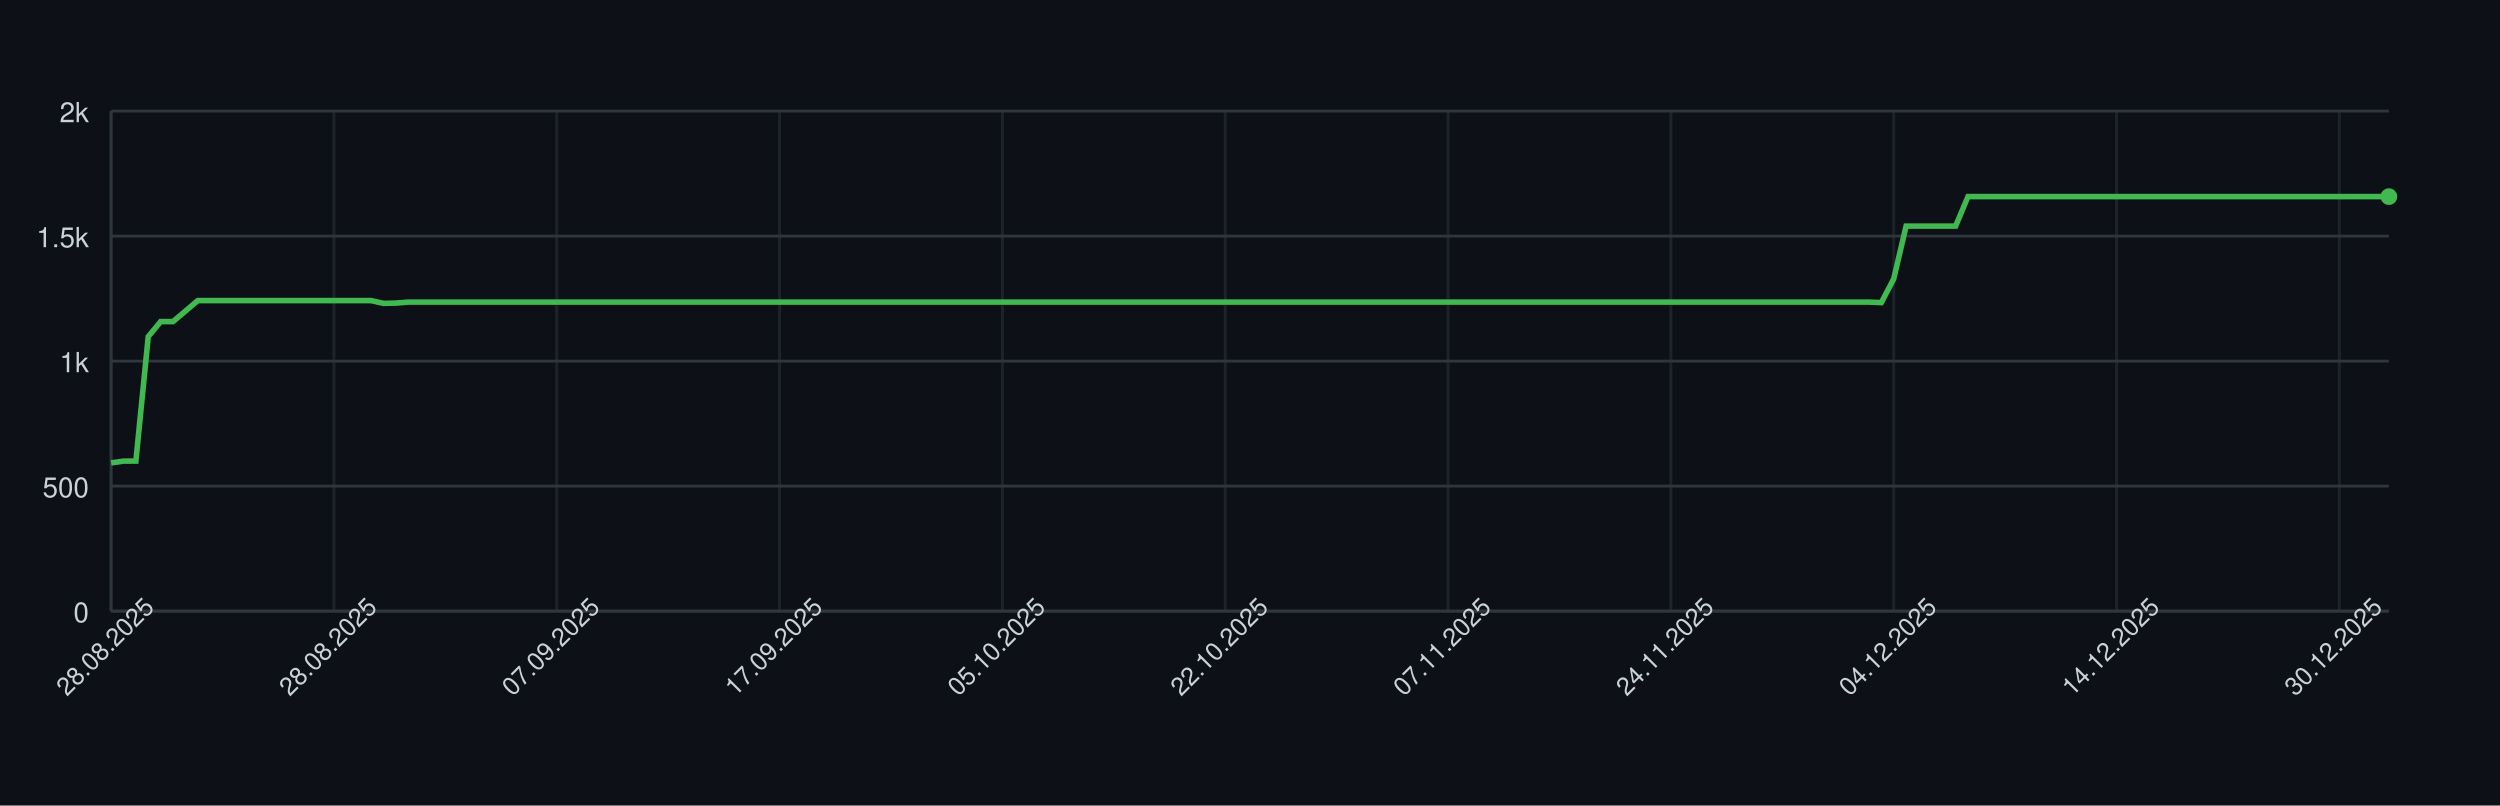
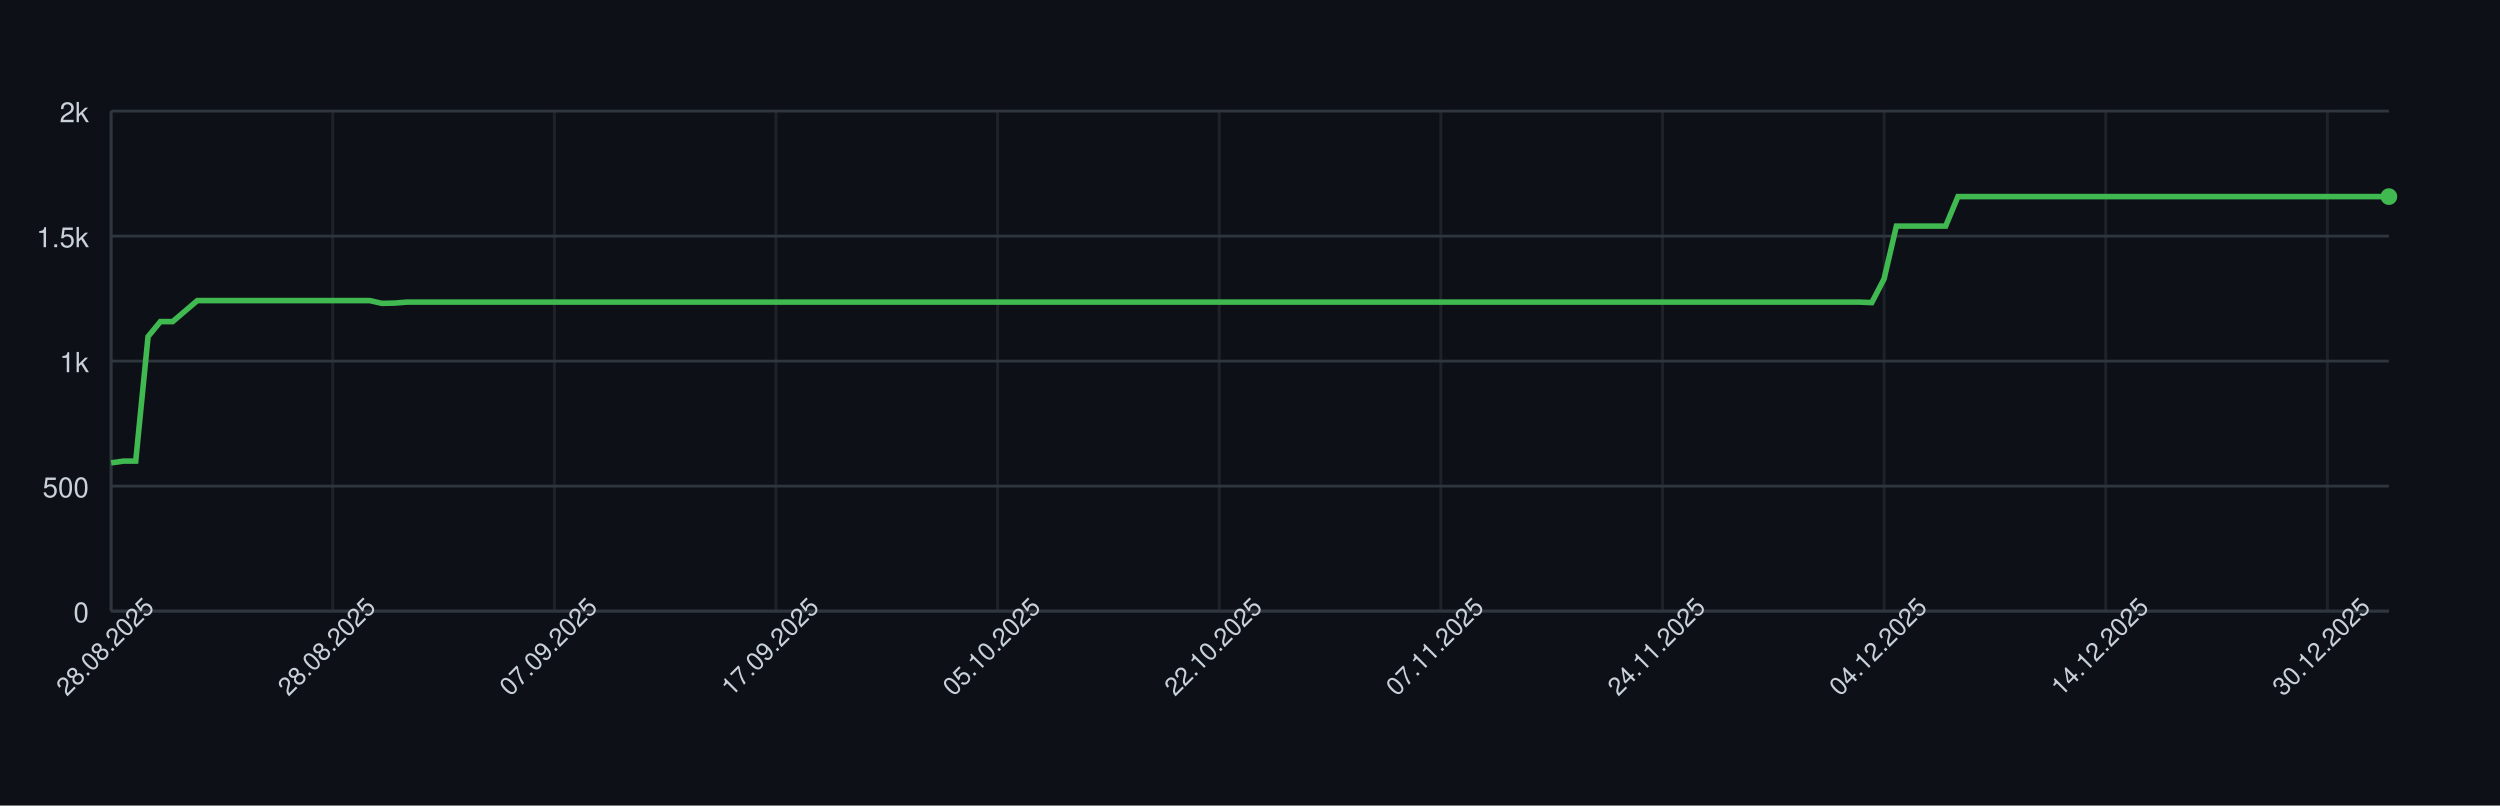
<svg xmlns="http://www.w3.org/2000/svg" width="900" height="290" style="font-family: -apple-system, BlinkMacSystemFont, 'Segoe UI', Helvetica, Arial, sans-serif;">
  <rect width="100%" height="100%" fill="#0d1117" />
  <g>
    <line x1="40" y1="220.00" x2="860" y2="220.00" stroke="#30363d" />
    <text x="32" y="224.00" font-size="10" fill="#c9d1d9" text-anchor="end">0</text>
    <line x1="40" y1="175.00" x2="860" y2="175.00" stroke="#30363d" />
    <text x="32" y="179.00" font-size="10" fill="#c9d1d9" text-anchor="end">500</text>
    <line x1="40" y1="130.00" x2="860" y2="130.00" stroke="#30363d" />
    <text x="32" y="134.00" font-size="10" fill="#c9d1d9" text-anchor="end">1k</text>
    <line x1="40" y1="85.00" x2="860" y2="85.00" stroke="#30363d" />
    <text x="32" y="89.00" font-size="10" fill="#c9d1d9" text-anchor="end">1.5k</text>
    <line x1="40" y1="40.00" x2="860" y2="40.00" stroke="#30363d" />
    <text x="32" y="44.00" font-size="10" fill="#c9d1d9" text-anchor="end">2k</text>
    <line x1="40.00" y1="40" x2="40.00" y2="220" stroke="#30363d" opacity="0.5" />
-     <line x1="120.22" y1="40" x2="120.22" y2="220" stroke="#30363d" opacity="0.5" />
-     <line x1="200.43" y1="40" x2="200.43" y2="220" stroke="#30363d" opacity="0.5" />
-     <line x1="280.65" y1="40" x2="280.65" y2="220" stroke="#30363d" opacity="0.5" />
-     <line x1="360.87" y1="40" x2="360.87" y2="220" stroke="#30363d" opacity="0.5" />
-     <line x1="441.09" y1="40" x2="441.09" y2="220" stroke="#30363d" opacity="0.5" />
-     <line x1="521.30" y1="40" x2="521.30" y2="220" stroke="#30363d" opacity="0.5" />
-     <line x1="601.52" y1="40" x2="601.52" y2="220" stroke="#30363d" opacity="0.5" />
-     <line x1="681.74" y1="40" x2="681.74" y2="220" stroke="#30363d" opacity="0.5" />
-     <line x1="761.96" y1="40" x2="761.96" y2="220" stroke="#30363d" opacity="0.5" />
-     <line x1="842.17" y1="40" x2="842.17" y2="220" stroke="#30363d" opacity="0.5" />
+     <line x1="119.78" y1="40" x2="119.78" y2="220" stroke="#30363d" opacity="0.5" />
+     <line x1="199.57" y1="40" x2="199.57" y2="220" stroke="#30363d" opacity="0.5" />
+     <line x1="279.35" y1="40" x2="279.35" y2="220" stroke="#30363d" opacity="0.5" />
+     <line x1="359.14" y1="40" x2="359.14" y2="220" stroke="#30363d" opacity="0.5" />
+     <line x1="438.92" y1="40" x2="438.92" y2="220" stroke="#30363d" opacity="0.5" />
+     <line x1="518.70" y1="40" x2="518.70" y2="220" stroke="#30363d" opacity="0.5" />
+     <line x1="598.49" y1="40" x2="598.49" y2="220" stroke="#30363d" opacity="0.5" />
+     <line x1="678.27" y1="40" x2="678.27" y2="220" stroke="#30363d" opacity="0.5" />
+     <line x1="758.05" y1="40" x2="758.05" y2="220" stroke="#30363d" opacity="0.5" />
+     <line x1="837.84" y1="40" x2="837.84" y2="220" stroke="#30363d" opacity="0.5" />
    <line x1="40" y1="220" x2="860" y2="220" stroke="#30363d" />
    <line x1="40" y1="40" x2="40" y2="220" stroke="#30363d" />
-     <path d="M 40.00 166.63 L 44.46 166.00 L 48.91 166.00 L 53.37 121.18 L 57.83 115.78 L 62.28 115.78 L 66.74 112.00 L 71.20 108.22 L 75.65 108.22 L 80.11 108.22 L 84.57 108.22 L 89.02 108.22 L 93.48 108.22 L 97.93 108.22 L 102.39 108.22 L 106.85 108.22 L 111.30 108.22 L 115.76 108.22 L 120.22 108.22 L 124.67 108.22 L 129.13 108.22 L 133.59 108.22 L 138.04 109.21 L 142.50 109.12 L 146.96 108.76 L 151.41 108.76 L 155.87 108.76 L 160.33 108.76 L 164.78 108.76 L 169.24 108.76 L 173.70 108.76 L 178.15 108.76 L 182.61 108.76 L 187.07 108.76 L 191.52 108.76 L 195.98 108.76 L 200.43 108.76 L 204.89 108.76 L 209.35 108.76 L 213.80 108.76 L 218.26 108.76 L 222.72 108.76 L 227.17 108.76 L 231.63 108.76 L 236.09 108.76 L 240.54 108.76 L 245.00 108.76 L 249.46 108.76 L 253.91 108.76 L 258.37 108.76 L 262.83 108.76 L 267.28 108.76 L 271.74 108.76 L 276.20 108.76 L 280.65 108.76 L 285.11 108.76 L 289.57 108.76 L 294.02 108.76 L 298.48 108.76 L 302.93 108.76 L 307.39 108.76 L 311.85 108.76 L 316.30 108.76 L 320.76 108.76 L 325.22 108.76 L 329.67 108.76 L 334.13 108.76 L 338.59 108.76 L 343.04 108.76 L 347.50 108.76 L 351.96 108.76 L 356.41 108.76 L 360.87 108.76 L 365.33 108.76 L 369.78 108.76 L 374.24 108.76 L 378.70 108.76 L 383.15 108.76 L 387.61 108.76 L 392.07 108.76 L 396.52 108.76 L 400.98 108.76 L 405.43 108.76 L 409.89 108.76 L 414.35 108.76 L 418.80 108.76 L 423.26 108.76 L 427.72 108.76 L 432.17 108.76 L 436.63 108.76 L 441.09 108.76 L 445.54 108.76 L 450.00 108.76 L 454.46 108.76 L 458.91 108.76 L 463.37 108.76 L 467.83 108.76 L 472.28 108.76 L 476.74 108.76 L 481.20 108.76 L 485.65 108.76 L 490.11 108.76 L 494.57 108.76 L 499.02 108.76 L 503.48 108.76 L 507.93 108.76 L 512.39 108.76 L 516.85 108.76 L 521.30 108.76 L 525.76 108.76 L 530.22 108.76 L 534.67 108.76 L 539.13 108.76 L 543.59 108.76 L 548.04 108.76 L 552.50 108.76 L 556.96 108.76 L 561.41 108.76 L 565.87 108.76 L 570.33 108.76 L 574.78 108.76 L 579.24 108.76 L 583.70 108.76 L 588.15 108.76 L 592.61 108.76 L 597.07 108.76 L 601.52 108.76 L 605.98 108.76 L 610.43 108.76 L 614.89 108.76 L 619.35 108.76 L 623.80 108.76 L 628.26 108.76 L 632.72 108.76 L 637.17 108.76 L 641.63 108.76 L 646.09 108.76 L 650.54 108.76 L 655.00 108.76 L 659.46 108.76 L 663.91 108.76 L 668.37 108.76 L 672.83 108.76 L 677.28 108.94 L 681.74 100.39 L 686.20 81.40 L 690.65 81.40 L 695.11 81.40 L 699.57 81.40 L 704.02 81.40 L 708.48 70.78 L 712.93 70.78 L 717.39 70.78 L 721.85 70.78 L 726.30 70.78 L 730.76 70.78 L 735.22 70.78 L 739.67 70.78 L 744.13 70.78 L 748.59 70.78 L 753.04 70.78 L 757.50 70.78 L 761.96 70.78 L 766.41 70.78 L 770.87 70.78 L 775.33 70.78 L 779.78 70.78 L 784.24 70.78 L 788.70 70.78 L 793.15 70.78 L 797.61 70.78 L 802.07 70.78 L 806.52 70.78 L 810.98 70.78 L 815.43 70.78 L 819.89 70.78 L 824.35 70.78 L 828.80 70.78 L 833.26 70.78 L 837.72 70.78 L 842.17 70.78 L 846.63 70.78 L 851.09 70.78 L 855.54 70.78 L 860.00 70.78" fill="none" stroke="#3fb950" stroke-width="2" />
+     <path d="M 40.00 166.63 L 44.43 166.00 L 48.86 166.00 L 53.30 121.18 L 57.73 115.78 L 62.16 115.78 L 66.59 112.00 L 71.03 108.22 L 75.46 108.22 L 79.89 108.22 L 84.32 108.22 L 88.76 108.22 L 93.19 108.22 L 97.62 108.22 L 102.05 108.22 L 106.49 108.22 L 110.92 108.22 L 115.35 108.22 L 119.78 108.22 L 124.22 108.22 L 128.65 108.22 L 133.08 108.22 L 137.51 109.21 L 141.95 109.12 L 146.38 108.76 L 150.81 108.76 L 155.24 108.76 L 159.68 108.76 L 164.11 108.76 L 168.54 108.76 L 172.97 108.76 L 177.41 108.76 L 181.84 108.76 L 186.27 108.76 L 190.70 108.76 L 195.14 108.76 L 199.57 108.76 L 204.00 108.76 L 208.43 108.76 L 212.86 108.76 L 217.30 108.76 L 221.73 108.76 L 226.16 108.76 L 230.59 108.76 L 235.03 108.76 L 239.46 108.76 L 243.89 108.76 L 248.32 108.76 L 252.76 108.76 L 257.19 108.76 L 261.62 108.76 L 266.05 108.76 L 270.49 108.76 L 274.92 108.76 L 279.35 108.76 L 283.78 108.76 L 288.22 108.76 L 292.65 108.76 L 297.08 108.76 L 301.51 108.76 L 305.95 108.76 L 310.38 108.76 L 314.81 108.76 L 319.24 108.76 L 323.68 108.76 L 328.11 108.76 L 332.54 108.76 L 336.97 108.76 L 341.41 108.76 L 345.84 108.76 L 350.27 108.76 L 354.70 108.76 L 359.14 108.76 L 363.57 108.76 L 368.00 108.76 L 372.43 108.76 L 376.86 108.76 L 381.30 108.76 L 385.73 108.76 L 390.16 108.76 L 394.59 108.76 L 399.03 108.76 L 403.46 108.76 L 407.89 108.76 L 412.32 108.76 L 416.76 108.76 L 421.19 108.76 L 425.62 108.76 L 430.05 108.76 L 434.49 108.76 L 438.92 108.76 L 443.35 108.76 L 447.78 108.76 L 452.22 108.76 L 456.65 108.76 L 461.08 108.76 L 465.51 108.76 L 469.95 108.76 L 474.38 108.76 L 478.81 108.76 L 483.24 108.76 L 487.68 108.76 L 492.11 108.76 L 496.54 108.76 L 500.97 108.76 L 505.41 108.76 L 509.84 108.76 L 514.27 108.76 L 518.70 108.76 L 523.14 108.76 L 527.57 108.76 L 532.00 108.76 L 536.43 108.76 L 540.86 108.76 L 545.30 108.76 L 549.73 108.76 L 554.16 108.76 L 558.59 108.76 L 563.03 108.76 L 567.46 108.76 L 571.89 108.76 L 576.32 108.76 L 580.76 108.76 L 585.19 108.76 L 589.62 108.76 L 594.05 108.76 L 598.49 108.76 L 602.92 108.76 L 607.35 108.76 L 611.78 108.76 L 616.22 108.76 L 620.65 108.76 L 625.08 108.76 L 629.51 108.76 L 633.95 108.76 L 638.38 108.76 L 642.81 108.76 L 647.24 108.76 L 651.68 108.76 L 656.11 108.76 L 660.54 108.76 L 664.97 108.76 L 669.41 108.76 L 673.84 108.94 L 678.27 100.39 L 682.70 81.40 L 687.14 81.40 L 691.57 81.40 L 696.00 81.40 L 700.43 81.40 L 704.86 70.78 L 709.30 70.78 L 713.73 70.78 L 718.16 70.78 L 722.59 70.78 L 727.03 70.78 L 731.46 70.78 L 735.89 70.78 L 740.32 70.78 L 744.76 70.78 L 749.19 70.78 L 753.62 70.78 L 758.05 70.78 L 762.49 70.78 L 766.92 70.78 L 771.35 70.78 L 775.78 70.78 L 780.22 70.78 L 784.65 70.78 L 789.08 70.78 L 793.51 70.78 L 797.95 70.78 L 802.38 70.78 L 806.81 70.78 L 811.24 70.78 L 815.68 70.78 L 820.11 70.78 L 824.54 70.78 L 828.97 70.78 L 833.41 70.78 L 837.84 70.78 L 842.27 70.78 L 846.70 70.78 L 851.14 70.78 L 855.57 70.78 L 860.00 70.78" fill="none" stroke="#3fb950" stroke-width="2" />
    <circle cx="860.00" cy="70.78" r="3" fill="#3fb950" />
    <text x="40.00" y="235.00" font-size="9" fill="#c9d1d9" text-anchor="middle" transform="rotate(-45 40.00 235.00)">28.08.2025</text>
-     <text x="120.22" y="235.00" font-size="9" fill="#c9d1d9" text-anchor="middle" transform="rotate(-45 120.22 235.00)">28.08.2025</text>
-     <text x="200.43" y="235.00" font-size="9" fill="#c9d1d9" text-anchor="middle" transform="rotate(-45 200.43 235.00)">07.09.2025</text>
-     <text x="280.65" y="235.00" font-size="9" fill="#c9d1d9" text-anchor="middle" transform="rotate(-45 280.65 235.00)">17.09.2025</text>
-     <text x="360.87" y="235.00" font-size="9" fill="#c9d1d9" text-anchor="middle" transform="rotate(-45 360.87 235.00)">05.10.2025</text>
-     <text x="441.09" y="235.00" font-size="9" fill="#c9d1d9" text-anchor="middle" transform="rotate(-45 441.09 235.00)">22.10.2025</text>
-     <text x="521.30" y="235.00" font-size="9" fill="#c9d1d9" text-anchor="middle" transform="rotate(-45 521.30 235.00)">07.11.2025</text>
-     <text x="601.52" y="235.00" font-size="9" fill="#c9d1d9" text-anchor="middle" transform="rotate(-45 601.52 235.00)">24.11.2025</text>
-     <text x="681.74" y="235.00" font-size="9" fill="#c9d1d9" text-anchor="middle" transform="rotate(-45 681.74 235.00)">04.12.2025</text>
-     <text x="761.96" y="235.00" font-size="9" fill="#c9d1d9" text-anchor="middle" transform="rotate(-45 761.96 235.00)">14.12.2025</text>
-     <text x="842.17" y="235.00" font-size="9" fill="#c9d1d9" text-anchor="middle" transform="rotate(-45 842.17 235.00)">30.12.2025</text>
+     <text x="119.78" y="235.00" font-size="9" fill="#c9d1d9" text-anchor="middle" transform="rotate(-45 119.78 235.00)">28.08.2025</text>
+     <text x="199.57" y="235.00" font-size="9" fill="#c9d1d9" text-anchor="middle" transform="rotate(-45 199.57 235.00)">07.09.2025</text>
+     <text x="279.35" y="235.00" font-size="9" fill="#c9d1d9" text-anchor="middle" transform="rotate(-45 279.35 235.00)">17.09.2025</text>
+     <text x="359.14" y="235.00" font-size="9" fill="#c9d1d9" text-anchor="middle" transform="rotate(-45 359.14 235.00)">05.10.2025</text>
+     <text x="438.92" y="235.00" font-size="9" fill="#c9d1d9" text-anchor="middle" transform="rotate(-45 438.92 235.00)">22.10.2025</text>
+     <text x="518.70" y="235.00" font-size="9" fill="#c9d1d9" text-anchor="middle" transform="rotate(-45 518.70 235.00)">07.11.2025</text>
+     <text x="598.49" y="235.00" font-size="9" fill="#c9d1d9" text-anchor="middle" transform="rotate(-45 598.49 235.00)">24.11.2025</text>
+     <text x="678.27" y="235.00" font-size="9" fill="#c9d1d9" text-anchor="middle" transform="rotate(-45 678.27 235.00)">04.12.2025</text>
+     <text x="758.05" y="235.00" font-size="9" fill="#c9d1d9" text-anchor="middle" transform="rotate(-45 758.05 235.00)">14.12.2025</text>
+     <text x="837.84" y="235.00" font-size="9" fill="#c9d1d9" text-anchor="middle" transform="rotate(-45 837.84 235.00)">30.12.2025</text>
  </g>
</svg>
